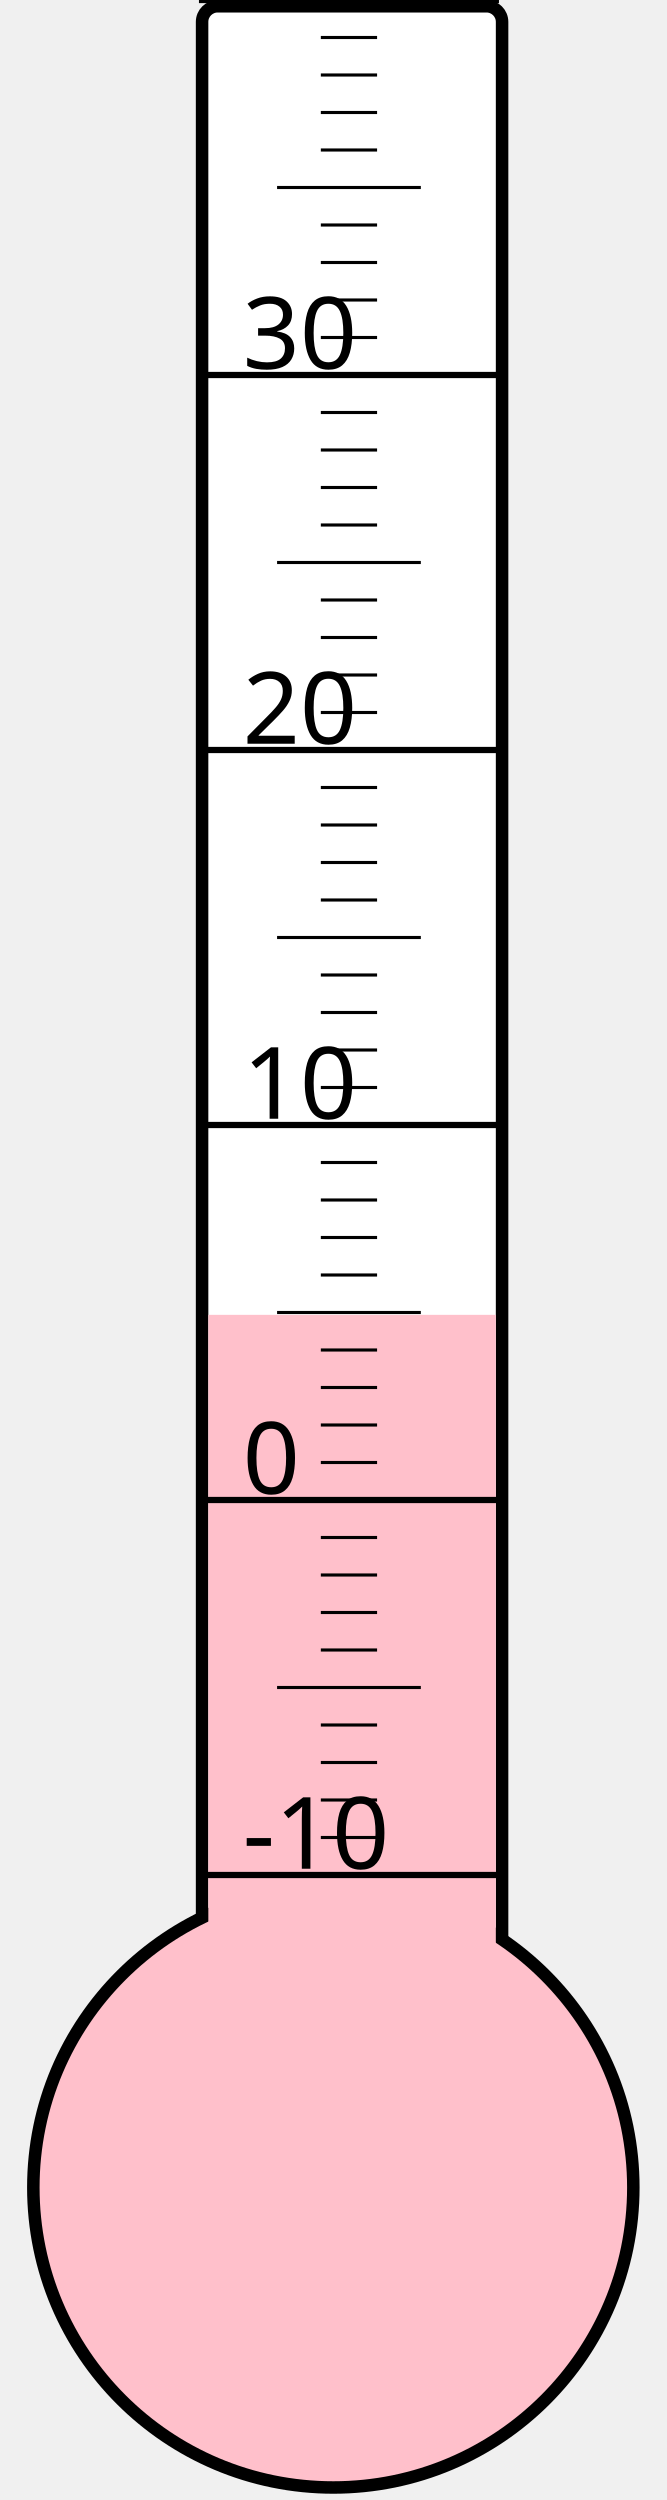
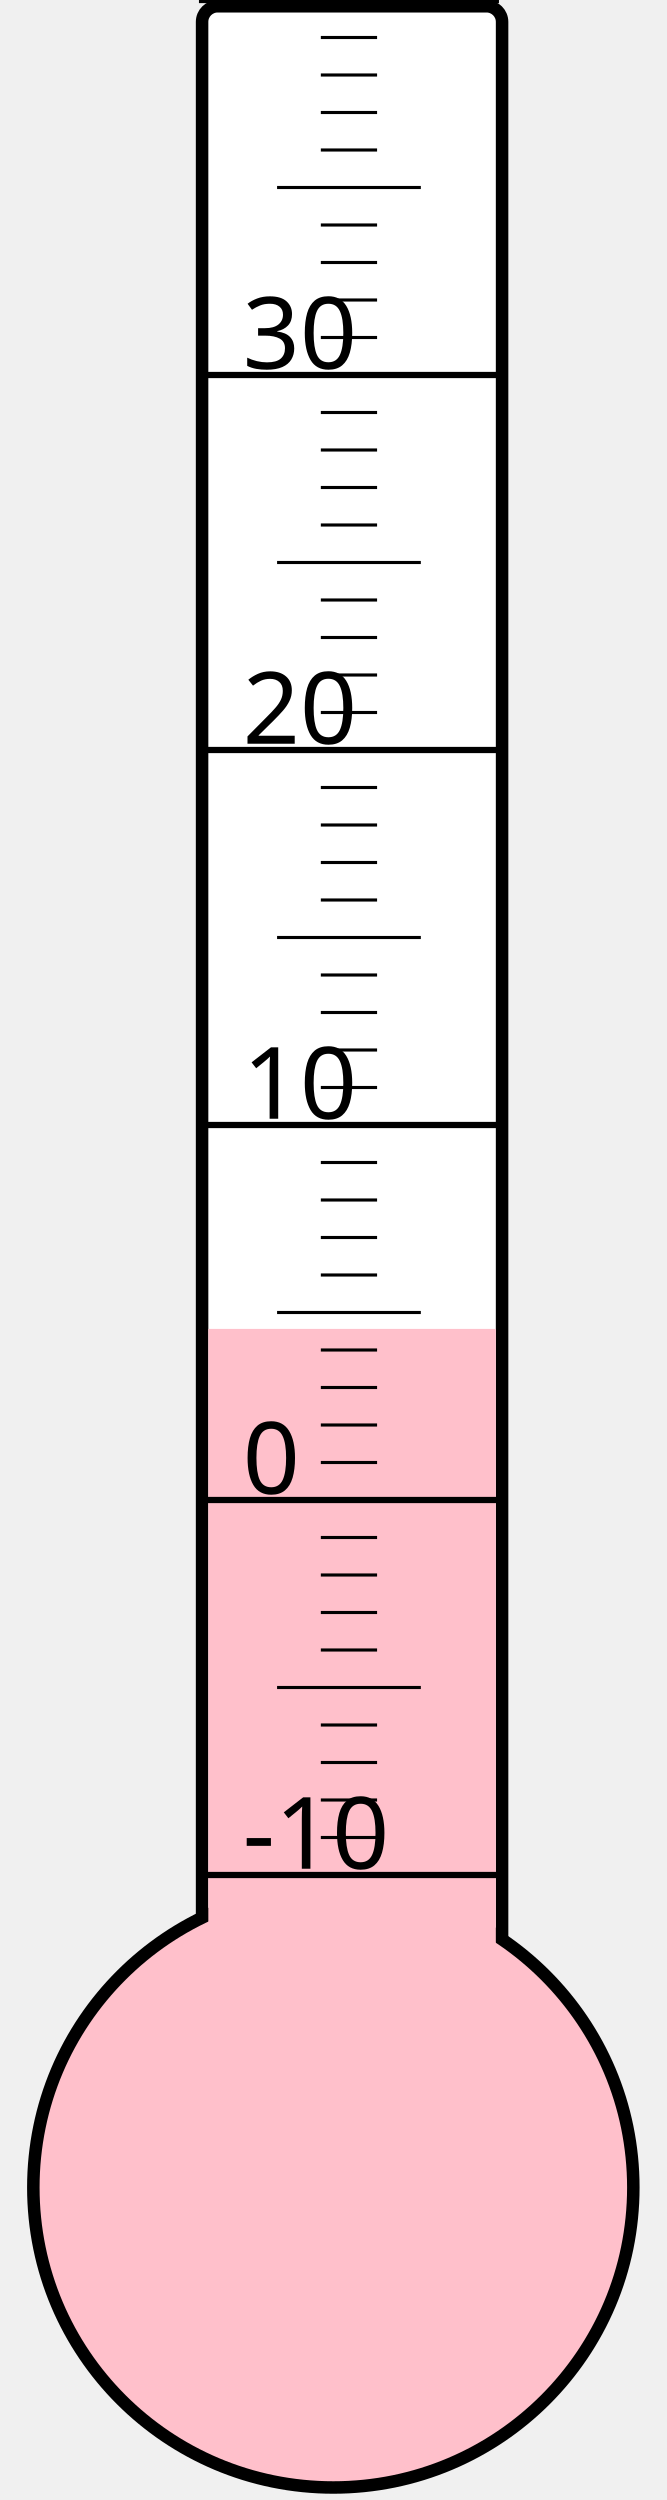
<svg xmlns="http://www.w3.org/2000/svg" width="40px" height="150px" viewBox="0 0 200 800">
  <rect width="200" height="800" x="0" y="0" style="fill: #ffffeb; fill-opacity: 0;" />
  <rect width="96" height="680" x="58" y="2" rx="5" ry="5" style="fill: white; fill-opacity: 1; stroke: black; stroke-width: 4;" />
  <circle cx="100" cy="700" r="96" style="fill: pink; stroke: black; stroke-width: 4;" />
-   <rect width="92" height="279.25" x="60" y="420.75" style="fill: pink; fill-opacity: 1; stroke-width: 0;" />
+   <rect width="92" height="274.75" x="60" y="425.25" style="fill: pink; fill-opacity: 1; stroke-width: 0;" />
  <text x="71" y="598" style="font-family: sans-serif; font-size: 24pt;">-10</text>
  <text x="71" y="478" style="font-family: sans-serif; font-size: 24pt;">0</text>
  <text x="71" y="358" style="font-family: sans-serif; font-size: 24pt;">10</text>
  <text x="71" y="238" style="font-family: sans-serif; font-size: 24pt;">20</text>
  <text x="71" y="118" style="font-family: sans-serif; font-size: 24pt;">30</text>
  <g style="stroke: black;">
    <line x1="57" y1="600" x2="153" y2="600" style="stroke-width: 2;" />
    <line x1="96" y1="588" x2="114" y2="588" style="stroke-width: 1;" />
    <line x1="96" y1="576" x2="114" y2="576" style="stroke-width: 1;" />
    <line x1="96" y1="564" x2="114" y2="564" style="stroke-width: 1;" />
    <line x1="96" y1="552" x2="114" y2="552" style="stroke-width: 1;" />
    <line x1="82" y1="540" x2="128" y2="540" style="stroke-width: 1;" />
    <line x1="96" y1="528" x2="114" y2="528" style="stroke-width: 1;" />
    <line x1="96" y1="516" x2="114" y2="516" style="stroke-width: 1;" />
    <line x1="96" y1="504" x2="114" y2="504" style="stroke-width: 1;" />
    <line x1="96" y1="492" x2="114" y2="492" style="stroke-width: 1;" />
    <line x1="57" y1="480" x2="153" y2="480" style="stroke-width: 2;" />
    <line x1="96" y1="468" x2="114" y2="468" style="stroke-width: 1;" />
    <line x1="96" y1="456" x2="114" y2="456" style="stroke-width: 1;" />
    <line x1="96" y1="444" x2="114" y2="444" style="stroke-width: 1;" />
    <line x1="96" y1="432" x2="114" y2="432" style="stroke-width: 1;" />
    <line x1="82" y1="420" x2="128" y2="420" style="stroke-width: 1;" />
    <line x1="96" y1="408" x2="114" y2="408" style="stroke-width: 1;" />
    <line x1="96" y1="396" x2="114" y2="396" style="stroke-width: 1;" />
    <line x1="96" y1="384" x2="114" y2="384" style="stroke-width: 1;" />
    <line x1="96" y1="372" x2="114" y2="372" style="stroke-width: 1;" />
    <line x1="57" y1="360" x2="153" y2="360" style="stroke-width: 2;" />
    <line x1="96" y1="348" x2="114" y2="348" style="stroke-width: 1;" />
    <line x1="96" y1="336" x2="114" y2="336" style="stroke-width: 1;" />
    <line x1="96" y1="324" x2="114" y2="324" style="stroke-width: 1;" />
    <line x1="96" y1="312" x2="114" y2="312" style="stroke-width: 1;" />
    <line x1="82" y1="300" x2="128" y2="300" style="stroke-width: 1;" />
    <line x1="96" y1="288" x2="114" y2="288" style="stroke-width: 1;" />
    <line x1="96" y1="276" x2="114" y2="276" style="stroke-width: 1;" />
    <line x1="96" y1="264" x2="114" y2="264" style="stroke-width: 1;" />
    <line x1="96" y1="252" x2="114" y2="252" style="stroke-width: 1;" />
    <line x1="57" y1="240" x2="153" y2="240" style="stroke-width: 2;" />
    <line x1="96" y1="228" x2="114" y2="228" style="stroke-width: 1;" />
    <line x1="96" y1="216" x2="114" y2="216" style="stroke-width: 1;" />
    <line x1="96" y1="204" x2="114" y2="204" style="stroke-width: 1;" />
    <line x1="96" y1="192" x2="114" y2="192" style="stroke-width: 1;" />
    <line x1="82" y1="180" x2="128" y2="180" style="stroke-width: 1;" />
    <line x1="96" y1="168" x2="114" y2="168" style="stroke-width: 1;" />
    <line x1="96" y1="156" x2="114" y2="156" style="stroke-width: 1;" />
    <line x1="96" y1="144" x2="114" y2="144" style="stroke-width: 1;" />
    <line x1="96" y1="132" x2="114" y2="132" style="stroke-width: 1;" />
    <line x1="57" y1="120" x2="153" y2="120" style="stroke-width: 2;" />
    <line x1="96" y1="108" x2="114" y2="108" style="stroke-width: 1;" />
    <line x1="96" y1="96" x2="114" y2="96" style="stroke-width: 1;" />
    <line x1="96" y1="84" x2="114" y2="84" style="stroke-width: 1;" />
    <line x1="96" y1="72" x2="114" y2="72" style="stroke-width: 1;" />
    <line x1="82" y1="60" x2="128" y2="60" style="stroke-width: 1;" />
    <line x1="96" y1="48" x2="114" y2="48" style="stroke-width: 1;" />
    <line x1="96" y1="36" x2="114" y2="36" style="stroke-width: 1;" />
    <line x1="96" y1="24" x2="114" y2="24" style="stroke-width: 1;" />
    <line x1="96" y1="12" x2="114" y2="12" style="stroke-width: 1;" />
    <line x1="57" y1="0" x2="153" y2="0" style="stroke-width: 2;" />
  </g>
</svg>
